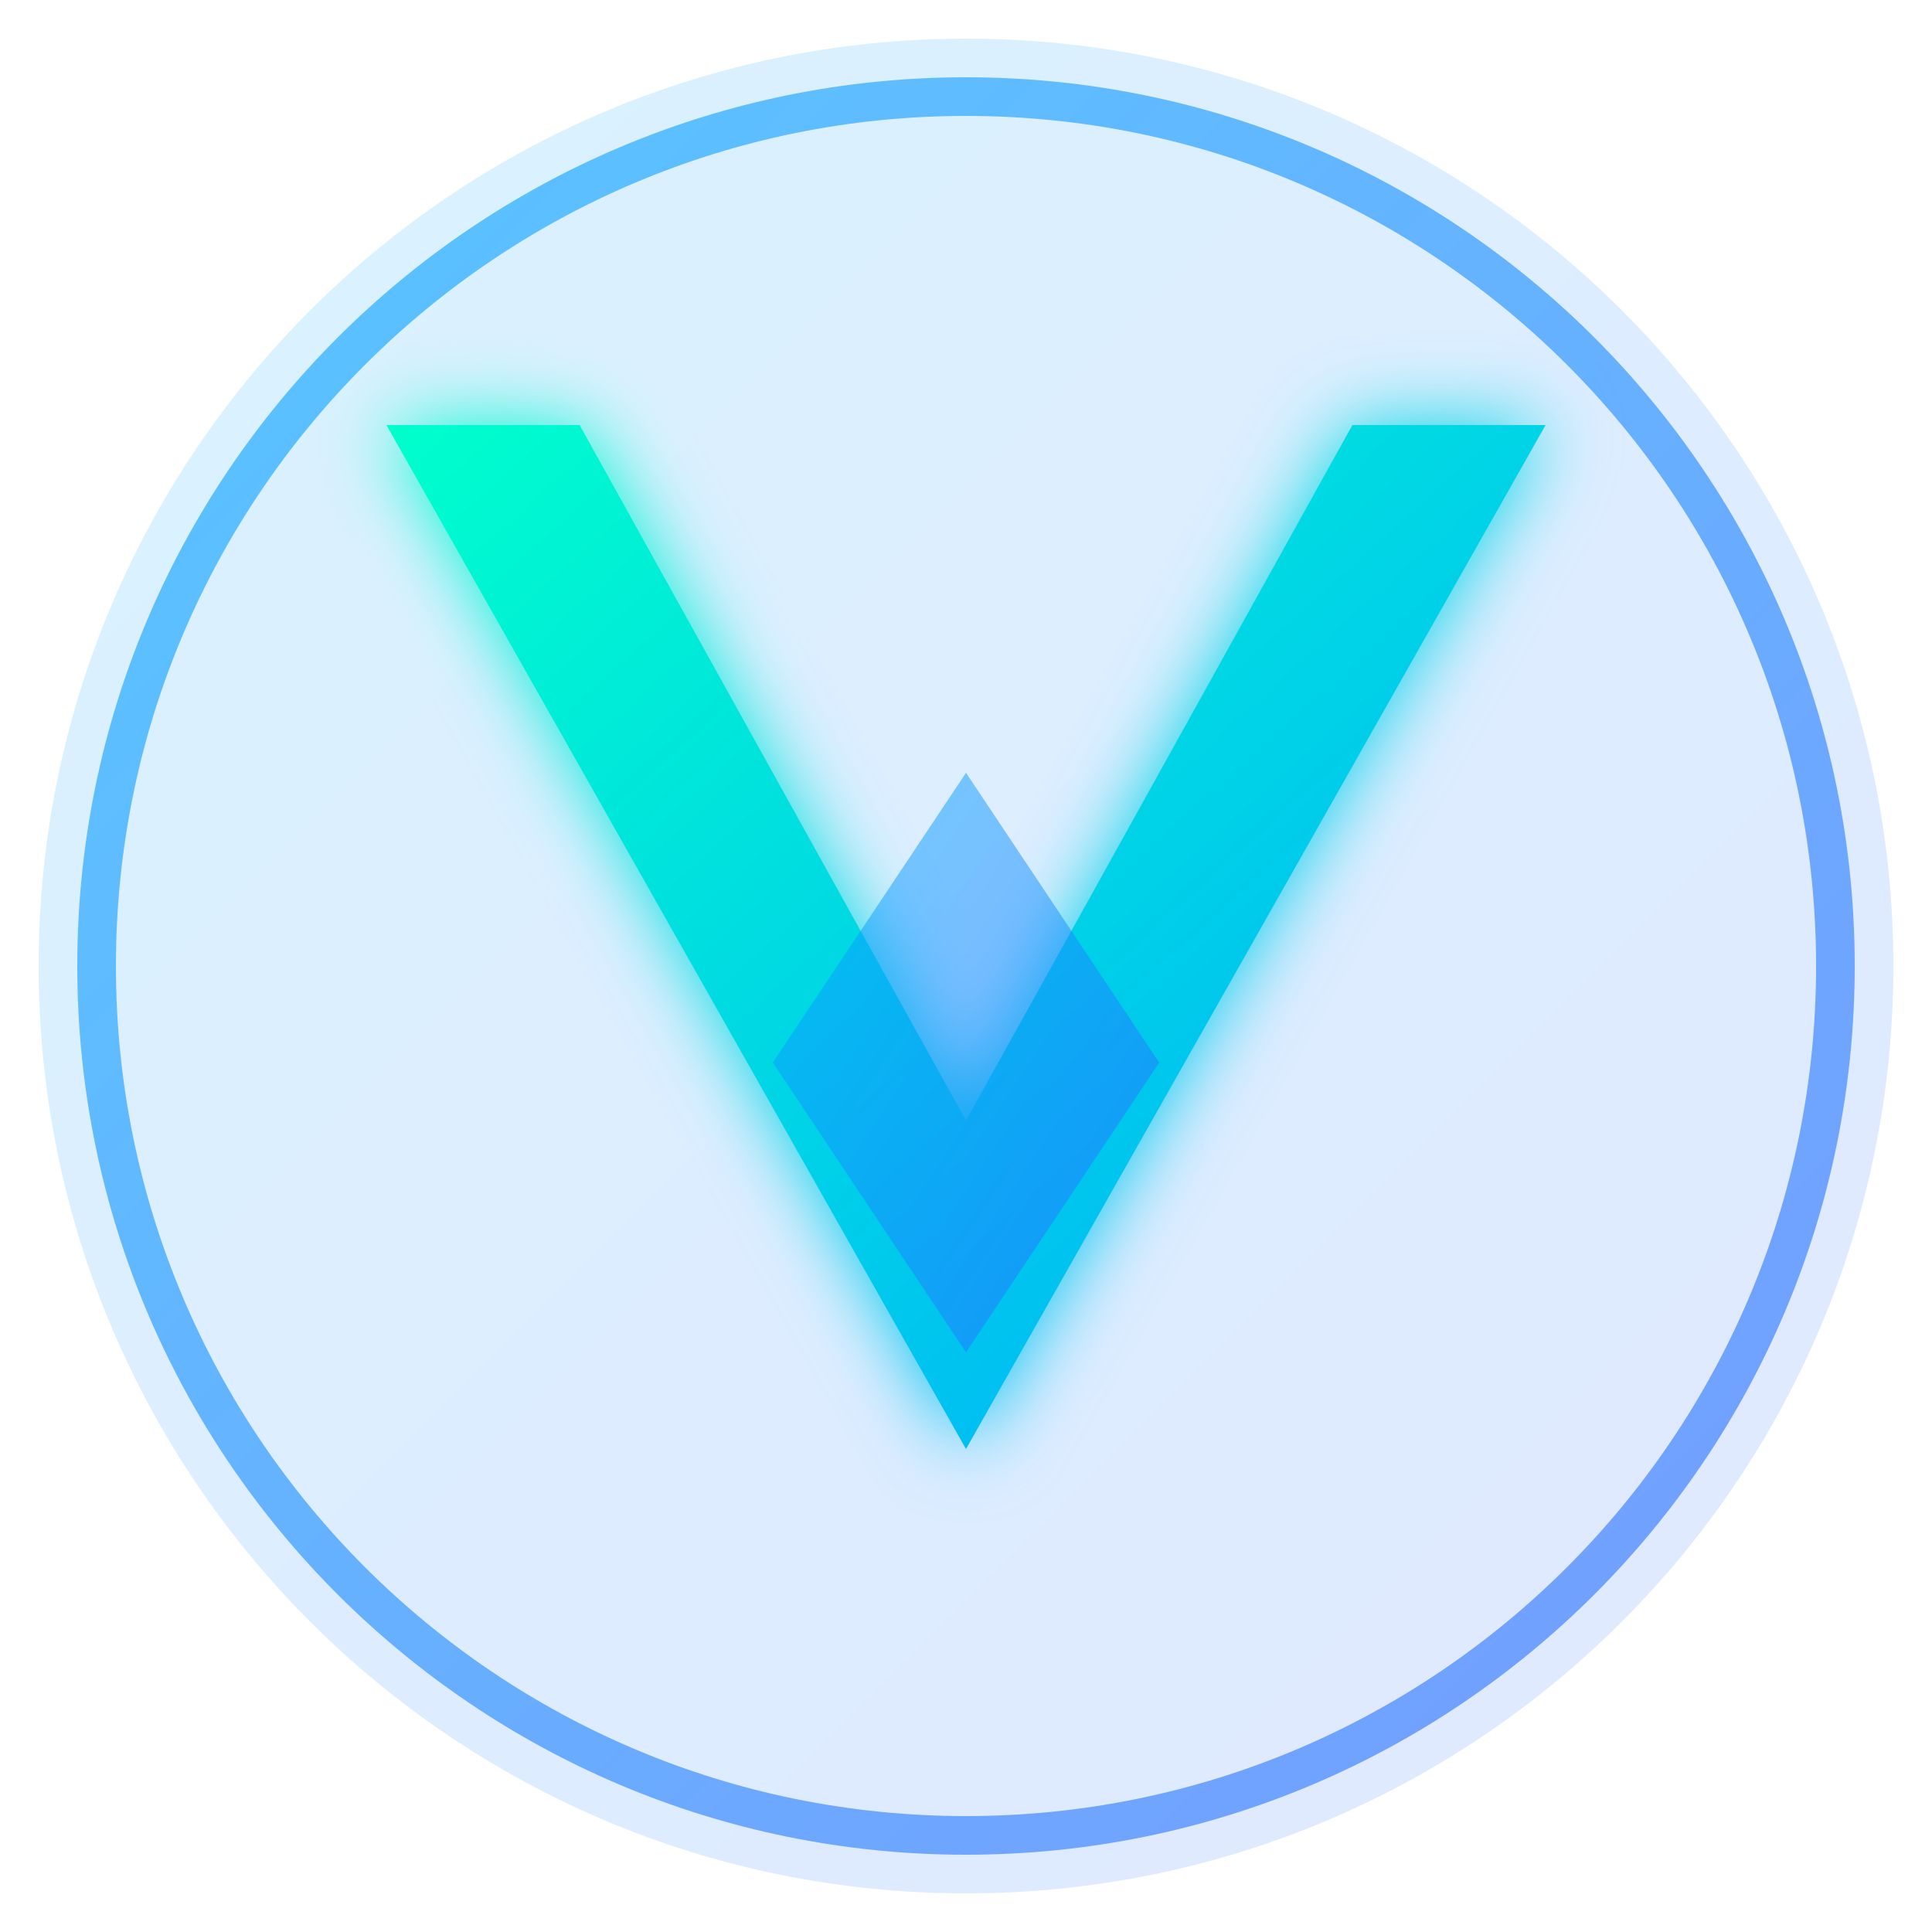
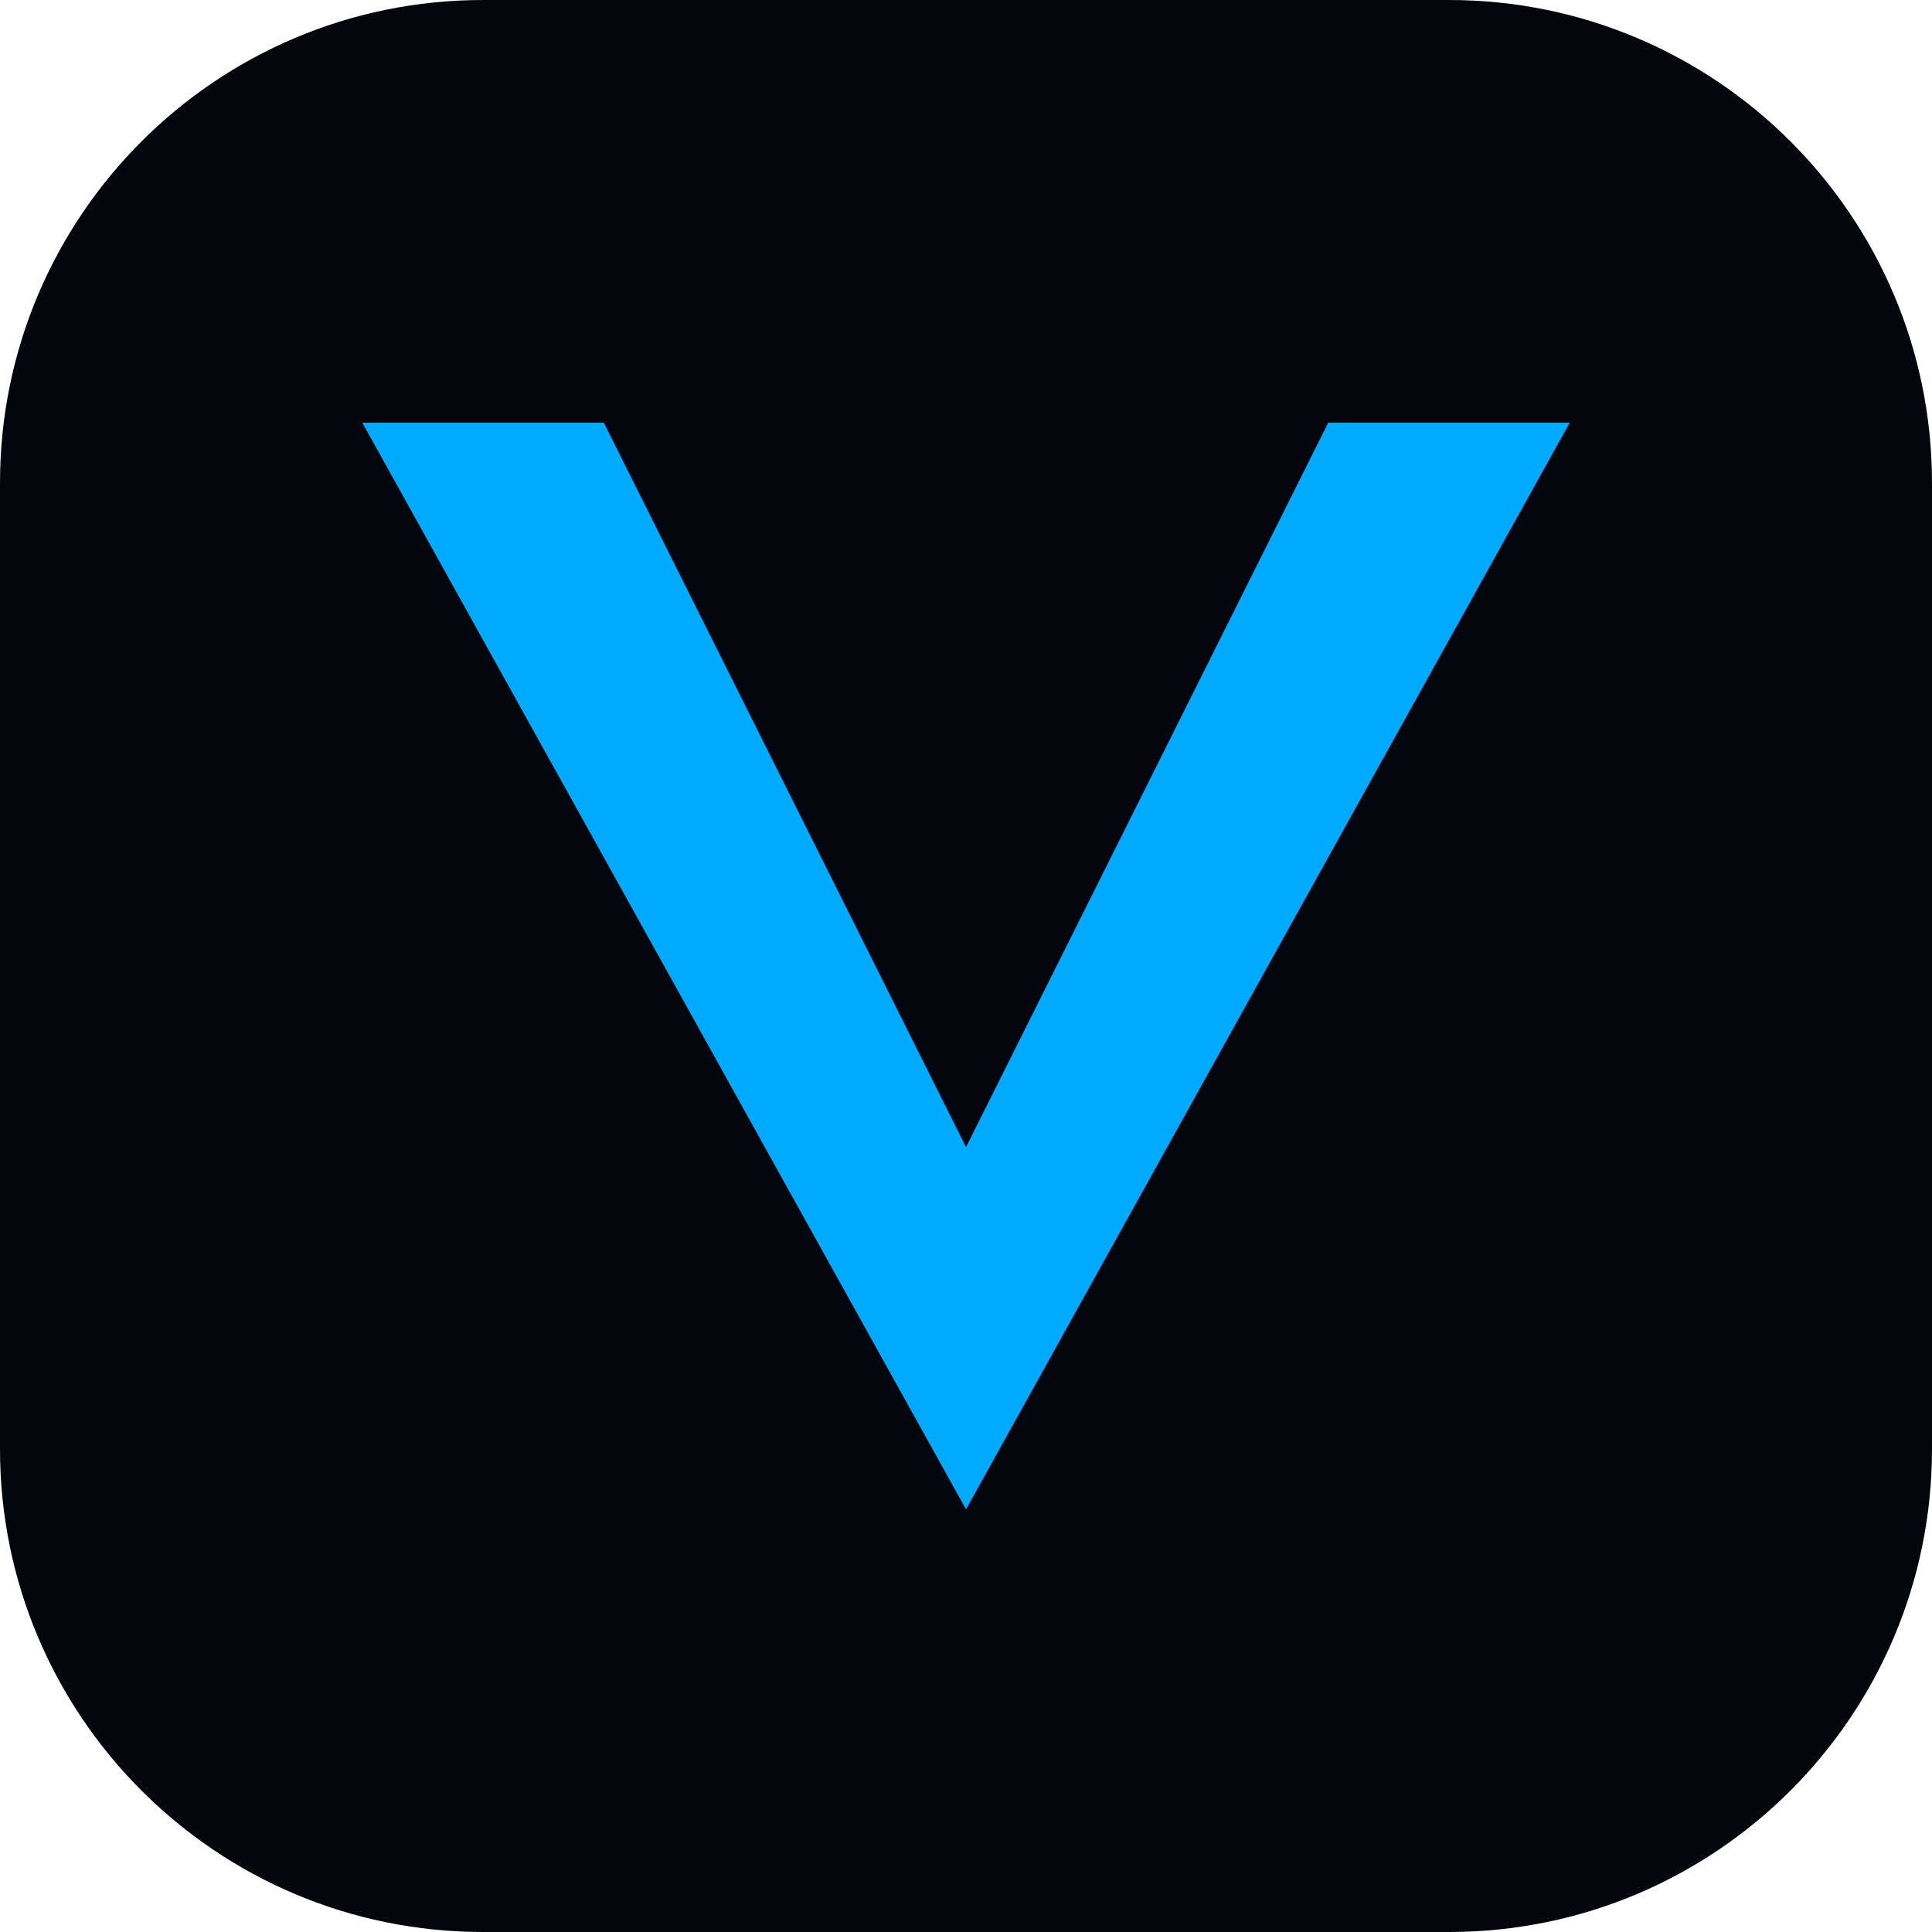
- <svg xmlns="http://www.w3.org/2000/svg" viewBox="0 0 100 100" width="100" height="100">
-   <defs>
-     <linearGradient id="g1" x1="0%" y1="0%" x2="100%" y2="100%">
-       <stop offset="0%" style="stop-color:#00aaff;stop-opacity:1" />
-       <stop offset="100%" style="stop-color:#2f66ff;stop-opacity:1" />
-     </linearGradient>
-     <linearGradient id="g2" x1="0%" y1="0%" x2="100%" y2="100%">
-       <stop offset="0%" style="stop-color:#00ffcc;stop-opacity:1" />
-       <stop offset="100%" style="stop-color:#00aaff;stop-opacity:1" />
-     </linearGradient>
-     <filter id="glow">
-       <feGaussianBlur stdDeviation="2" result="coloredBlur" />
-       <feMerge>
-         <feMergeNode in="coloredBlur" />
-         <feMergeNode in="SourceGraphic" />
-       </feMerge>
-     </filter>
-   </defs>
-   <circle cx="50" cy="50" r="48" fill="url(#g1)" opacity="0.15" />
-   <circle cx="50" cy="50" r="45" fill="none" stroke="url(#g1)" stroke-width="2" opacity="0.6" />
-   <polygon points="20,22 50,75 80,22 70,22 50,58 30,22" fill="url(#g2)" filter="url(#glow)" />
-   <polygon points="50,40 60,55 50,70 40,55" fill="url(#g1)" opacity="0.5" />
+ <svg xmlns="http://www.w3.org/2000/svg" viewBox="0 0 32 32">
+   <rect width="32" height="32" rx="8" fill="#04060e" />
+   <polygon points="6,7 16,25 26,7 22,7 16,19 10,7" fill="#00aaff" />
</svg>
